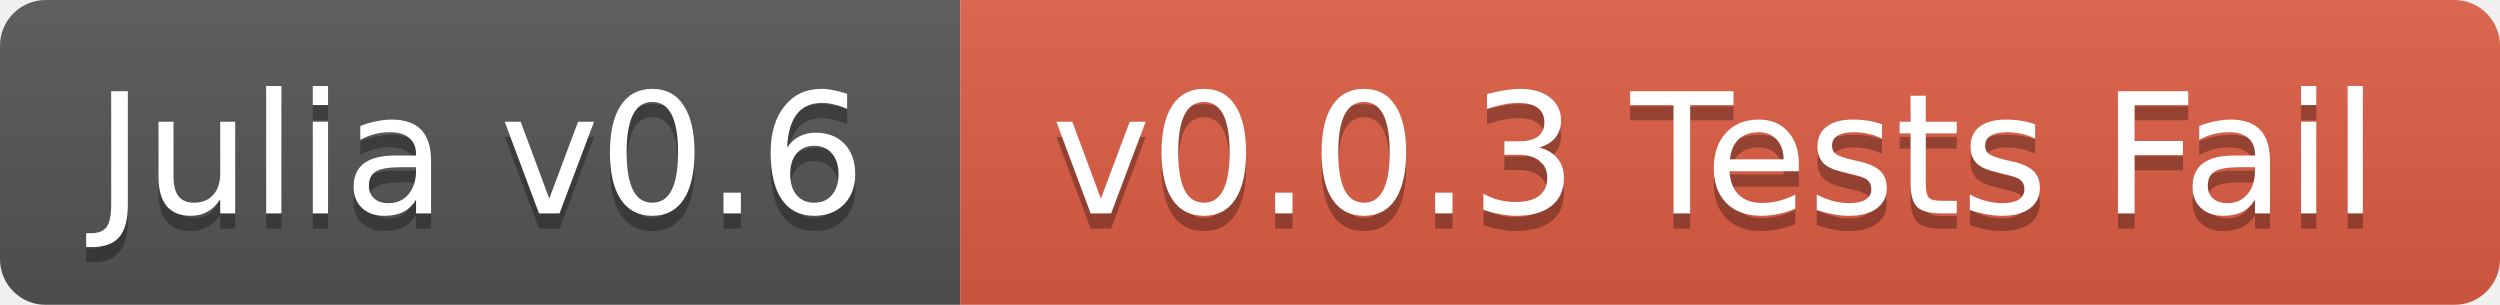
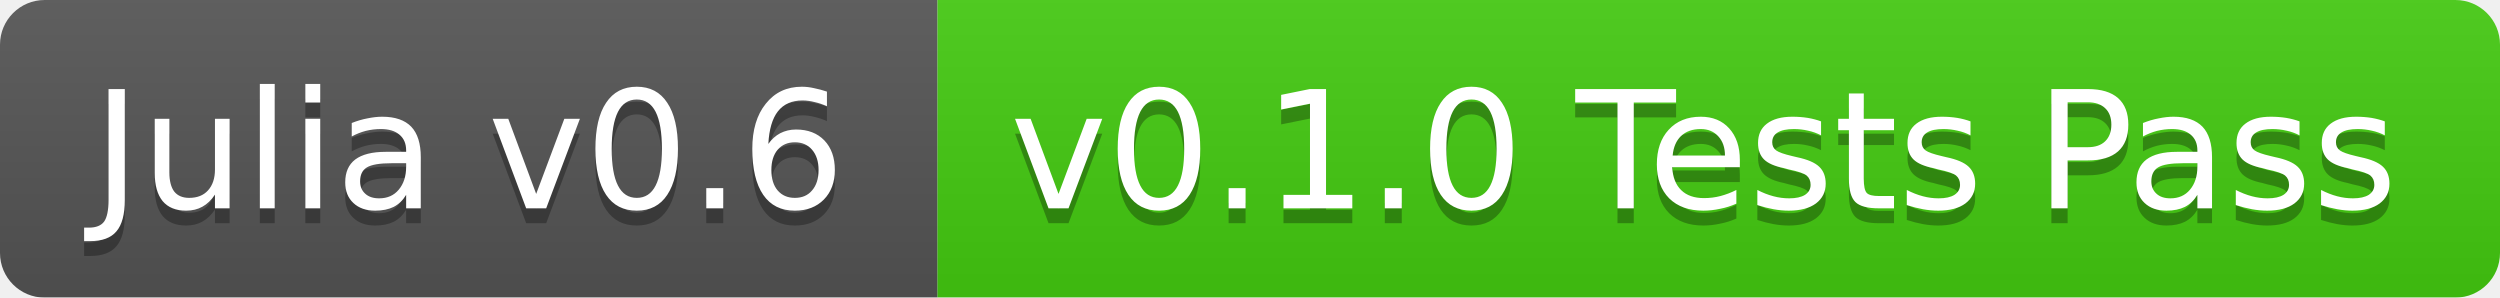
- <svg xmlns="http://www.w3.org/2000/svg" width="164" height="20">
+ <svg xmlns="http://www.w3.org/2000/svg" width="168" height="20">
  <linearGradient id="b" x2="0" y2="100%">
    <stop offset="0" stop-color="#bbb" stop-opacity=".1" />
    <stop offset="1" stop-opacity=".1" />
  </linearGradient>
  <mask id="a">
-     <rect width="164" height="20" rx="3" fill="#fff" />
+     <rect width="168" height="20" rx="3" fill="#fff" />
  </mask>
  <g mask="url(#a)">
    <path fill="#555" d="M0 0h63v20H0z" />
-     <path fill="#e05d44" d="M63 0h101v20H63z" />
-     <path fill="url(#b)" d="M0 0h164v20H0z" />
+     <path fill="#4c1" d="M63 0h105v20H63z" />
+     <path fill="url(#b)" d="M0 0h168v20H0z" />
  </g>
  <g fill="#fff" text-anchor="middle" font-family="DejaVu Sans,Verdana,Geneva,sans-serif" font-size="11">
    <text x="31.5" y="15" fill="#010101" fill-opacity=".3">Julia v0.6</text>
    <text x="31.5" y="14">Julia v0.6</text>
-     <text x="112.5" y="15" fill="#010101" fill-opacity=".3">v0.0.3 Tests Fail</text>
-     <text x="112.5" y="14">v0.0.3 Tests Fail</text>
+     <text x="114.5" y="15" fill="#010101" fill-opacity=".3">v0.1.0 Tests Pass</text>
+     <text x="114.5" y="14">v0.1.0 Tests Pass</text>
  </g>
</svg>
